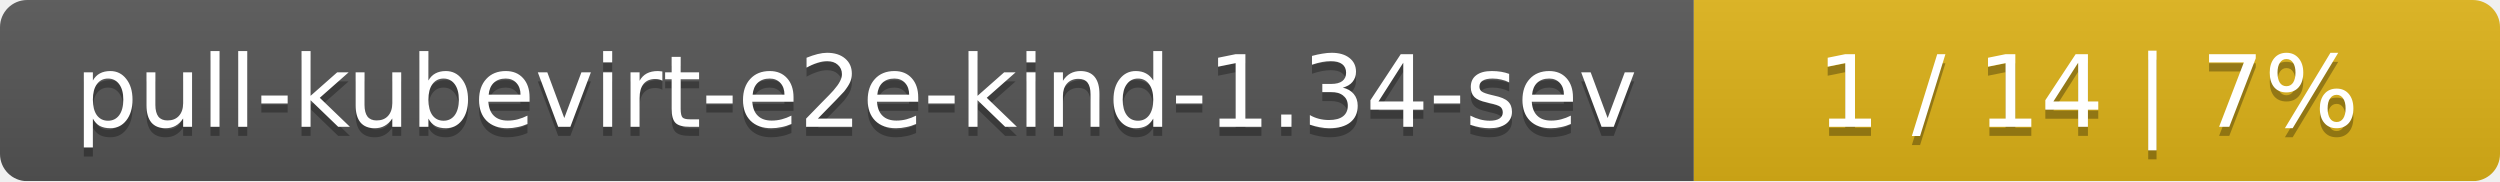
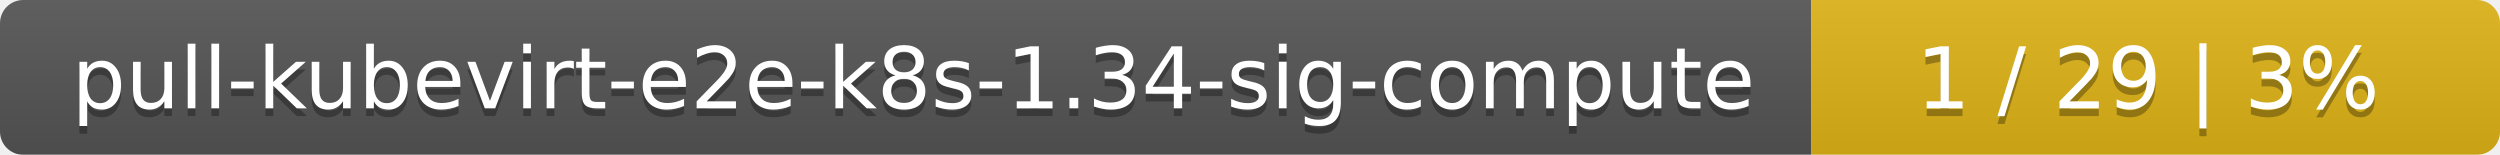
- <svg xmlns="http://www.w3.org/2000/svg" width="276" height="20">
+ <svg xmlns="http://www.w3.org/2000/svg" width="323" height="20">
  <linearGradient id="smooth" x2="0" y2="100%">
    <stop offset="0" stop-color="#bbb" stop-opacity=".1" />
    <stop offset="1" stop-opacity=".1" />
  </linearGradient>
  <mask id="round">
-     <rect width="276" height="20" rx="3" fill="#fff" />
+     <rect width="323" height="20" rx="3" fill="#fff" />
  </mask>
  <g mask="url(#round)">
-     <rect width="187" height="20" fill="#555" />
-     <rect x="187" width="89" height="20" fill="#dfb317" />
-     <rect width="276" height="20" fill="url(#smooth)" />
+     <rect width="234" height="20" fill="#555" />
+     <rect x="234" width="89" height="20" fill="#dfb317" />
+     <rect width="323" height="20" fill="url(#smooth)" />
  </g>
  <g fill="#fff" text-anchor="middle" font-family="DejaVu Sans,Verdana,Geneva,sans-serif" font-size="11">
-     <text x="94.5" y="15" fill="#010101" fill-opacity=".3">pull-kubevirt-e2e-kind-1.34-sev</text>
-     <text x="94.5" y="14">pull-kubevirt-e2e-kind-1.34-sev</text>
-     <text x="230.5" y="15" fill="#010101" fill-opacity=".3">1 / 14    |    7%</text>
-     <text x="230.5" y="14">1 / 14    |    7%</text>
+     <text x="118" y="15" fill="#010101" fill-opacity=".3">pull-kubevirt-e2e-k8s-1.34-sig-compute</text>
+     <text x="118" y="14">pull-kubevirt-e2e-k8s-1.34-sig-compute</text>
+     <text x="277.5" y="15" fill="#010101" fill-opacity=".3">1 / 29    |    3%</text>
+     <text x="277.5" y="14">1 / 29    |    3%</text>
  </g>
</svg>
